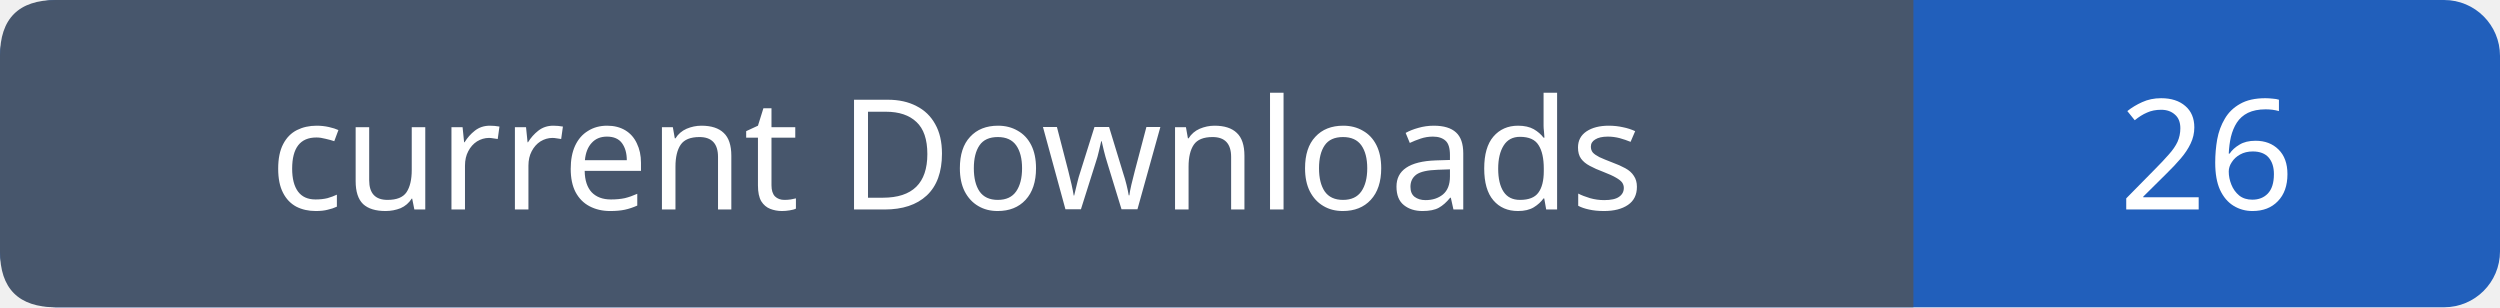
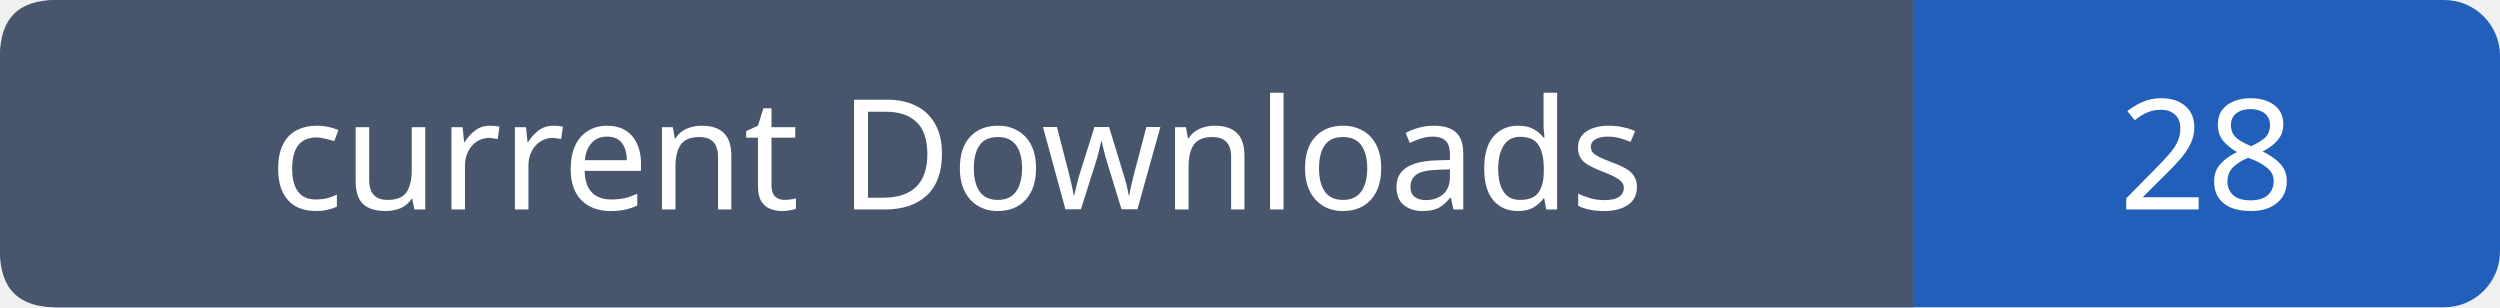
- <svg xmlns="http://www.w3.org/2000/svg" width="179" height="22" role="img" aria-label="current Downloads: 26">
+ <svg xmlns="http://www.w3.org/2000/svg" width="179" height="22" role="img" aria-label="current Downloads: 28">
  <rect width="179" height="22" rx="4" fill="#215fbb" />
  <path fill="#47566c" d="M4 0h133v22H4q-4 0-4-4V4q0-4 4-4" />
  <g font-family="Verdana,sans-serif" font-size="11" fill="white" text-anchor="middle">
    <text x="68.5" y="15">current Downloads</text>
-     <text x="158.0" y="15">26</text>
+     <text x="158.0" y="15">28</text>
  </g>
</svg>
